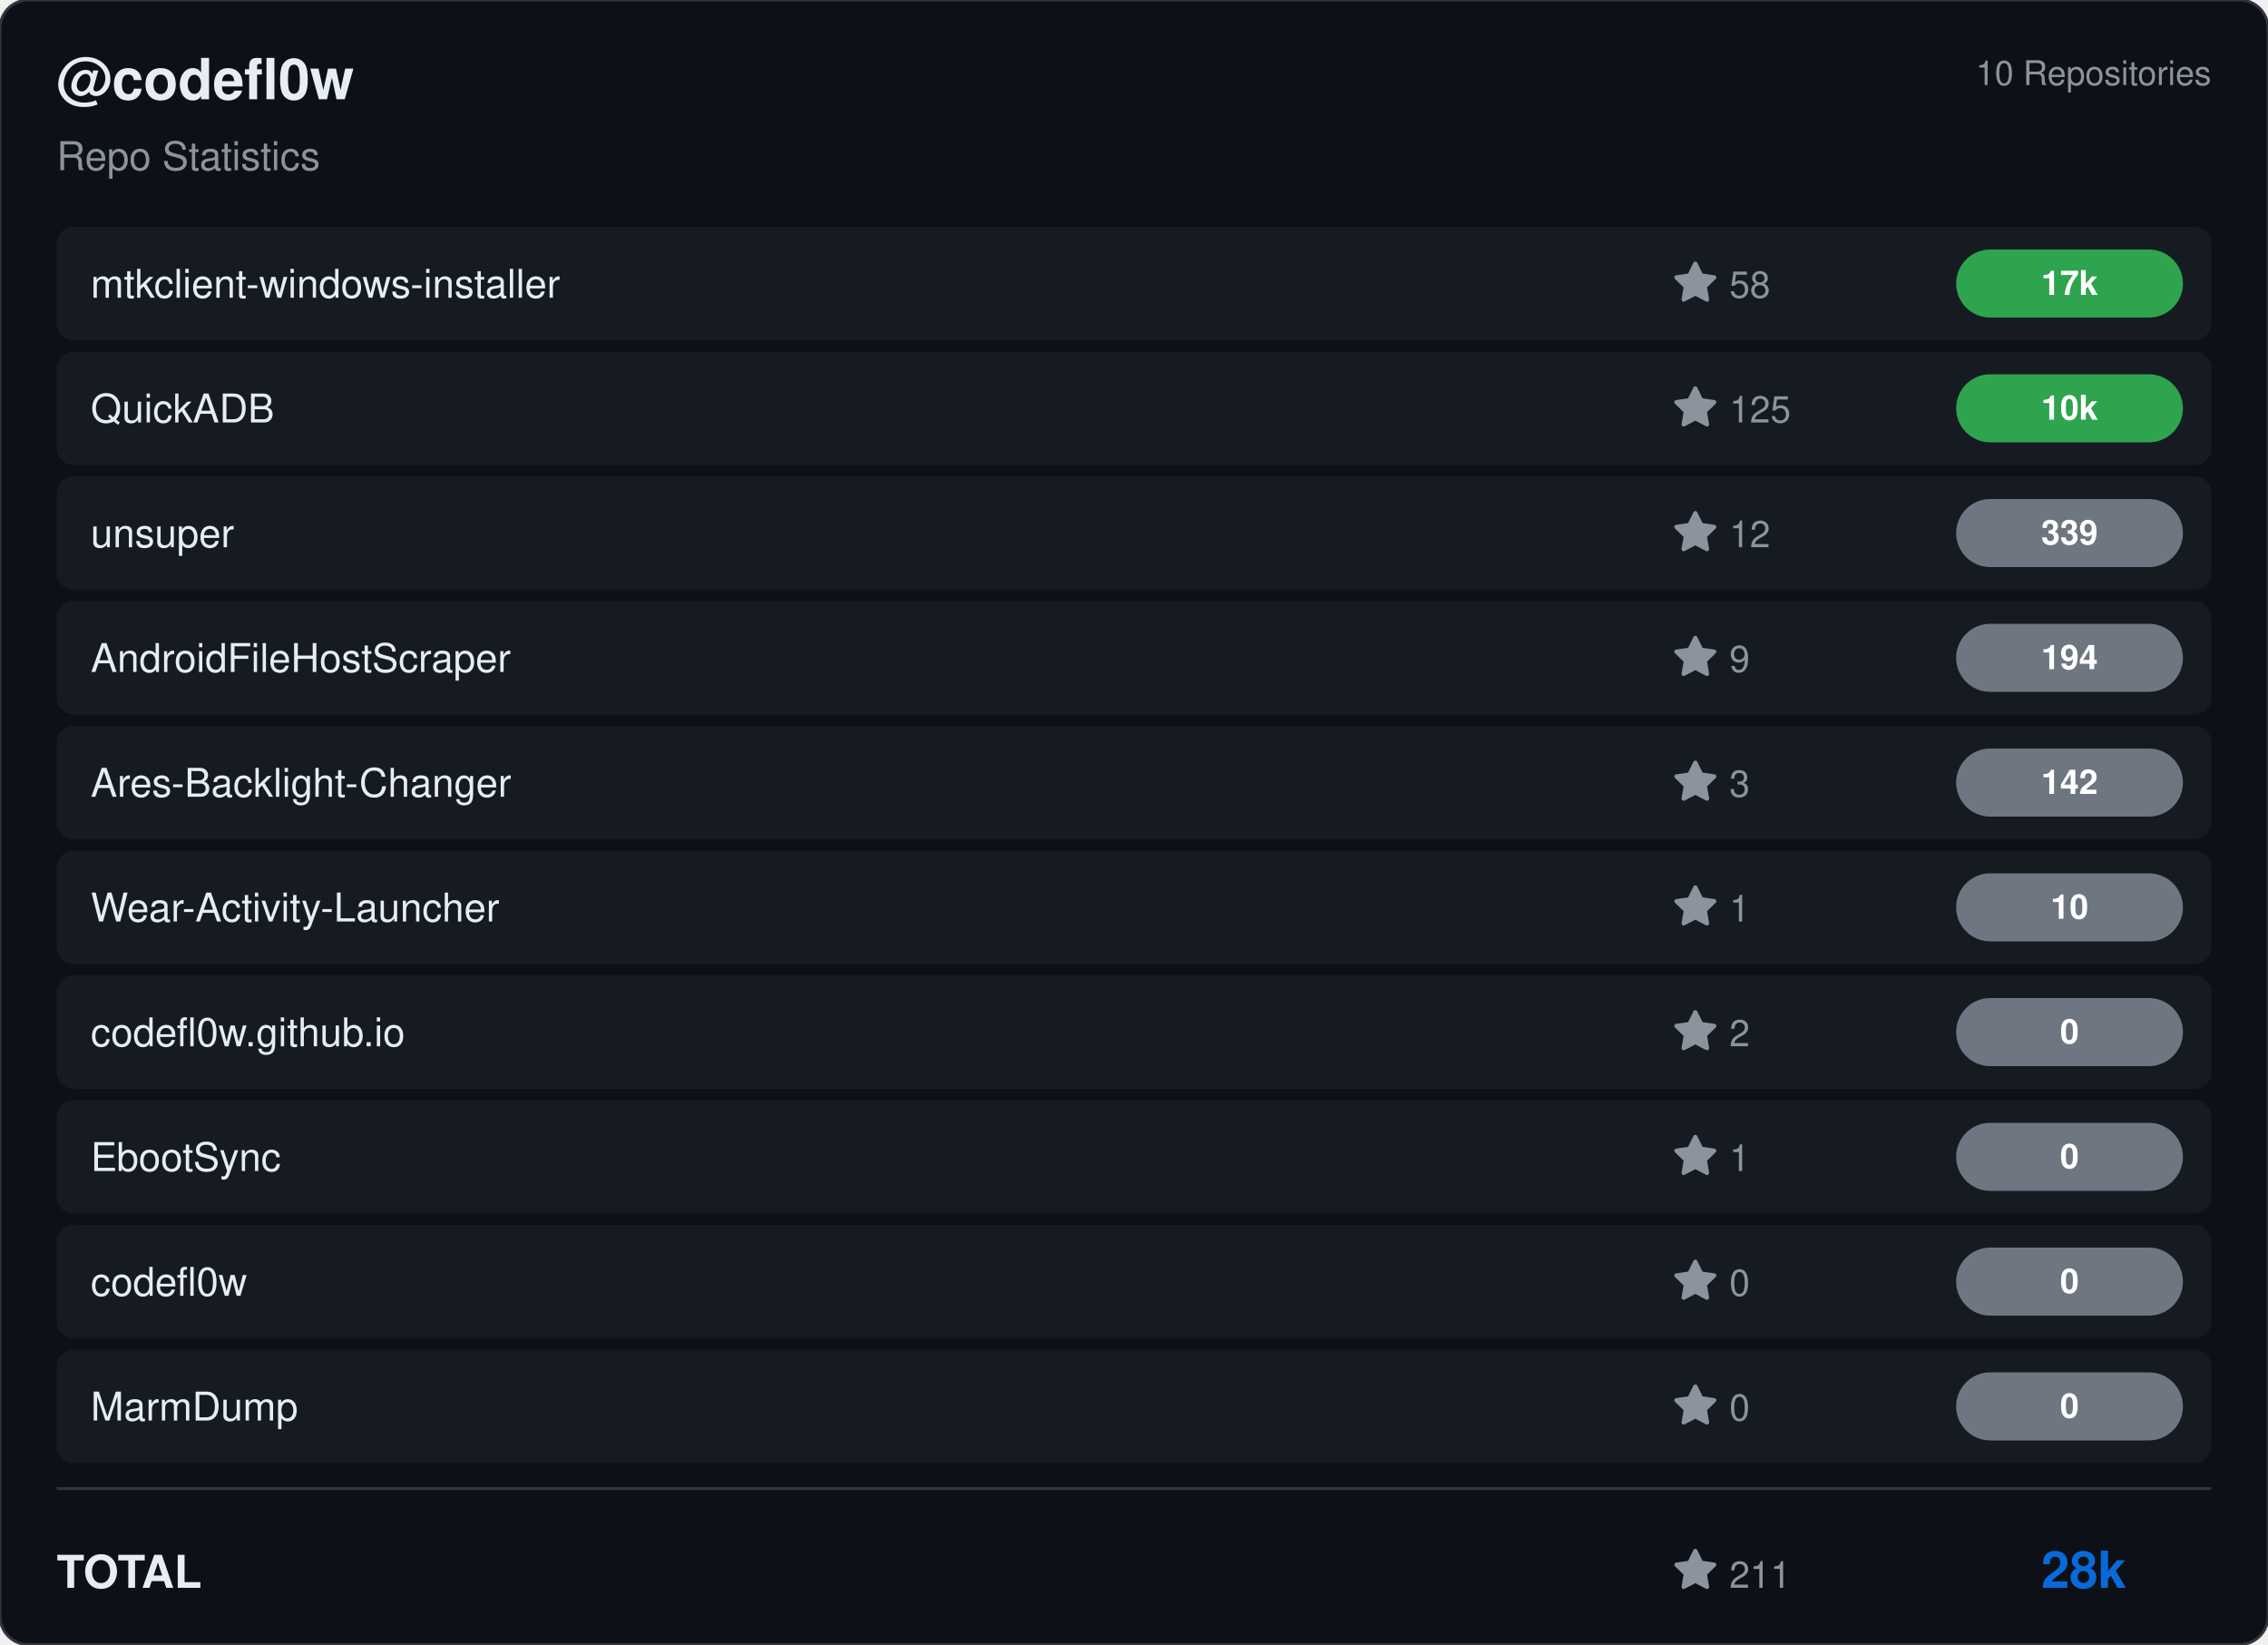
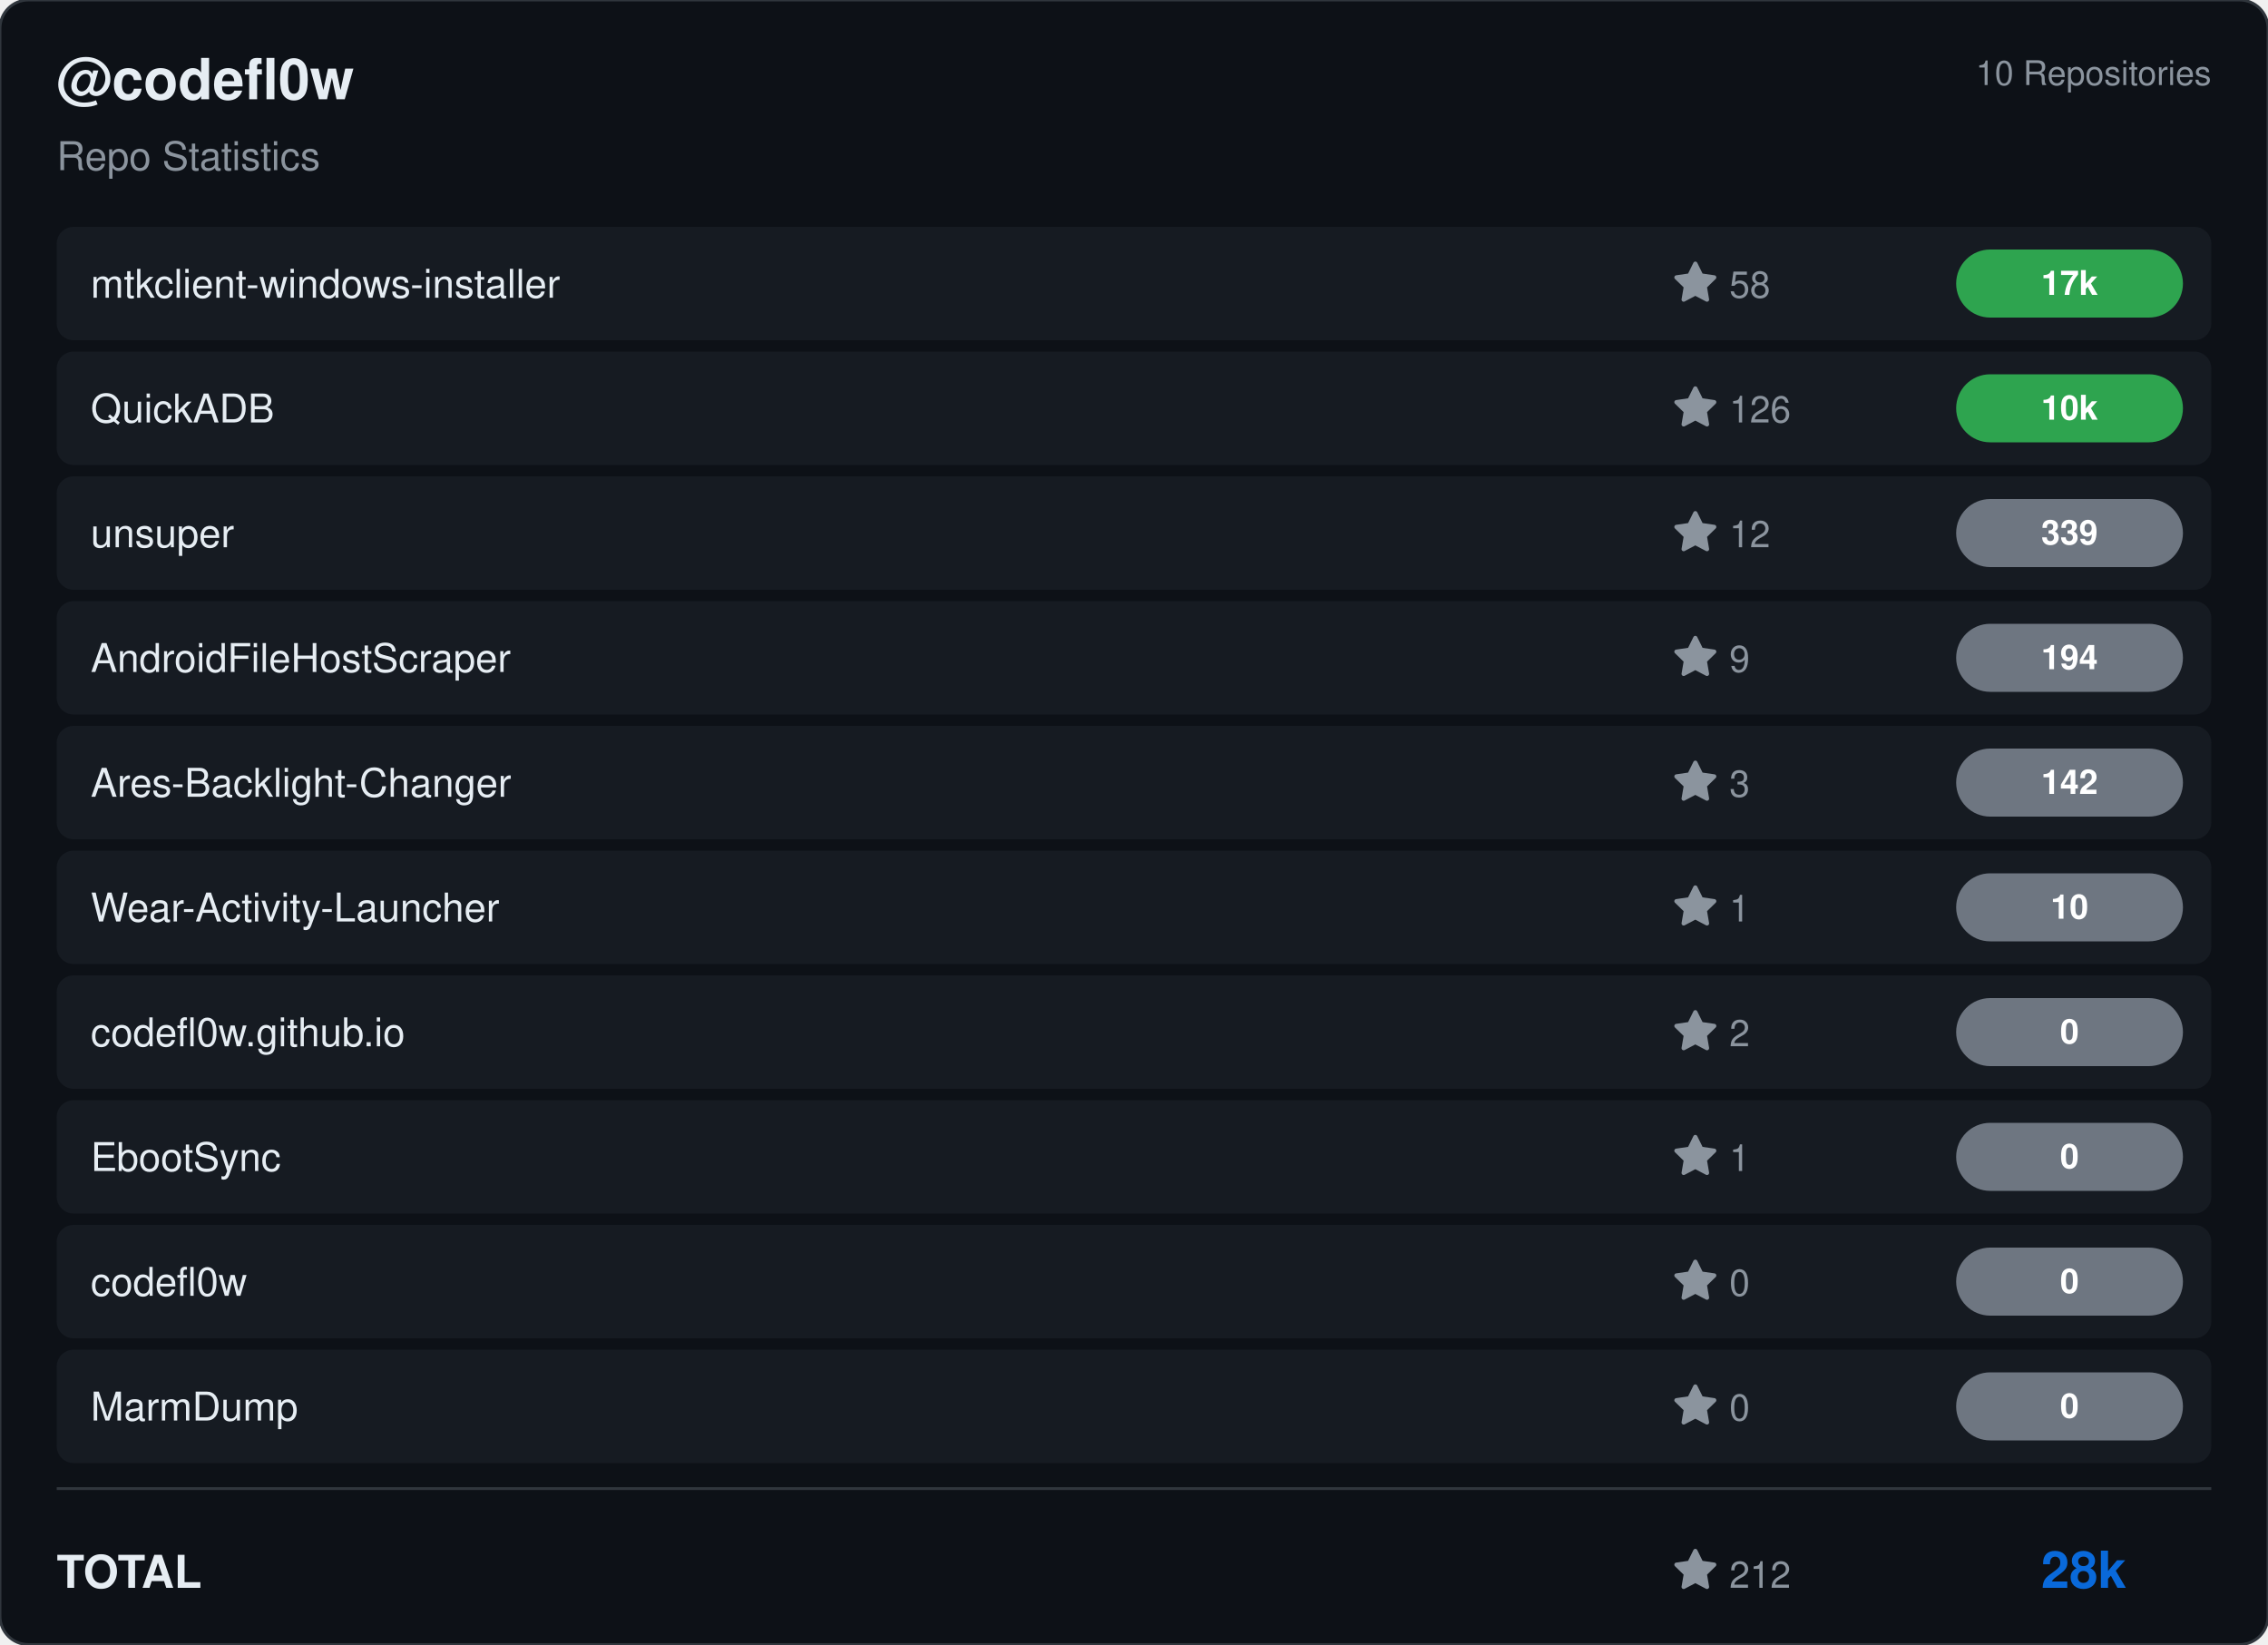
<svg xmlns="http://www.w3.org/2000/svg" viewBox="0 0 800 580" width="800" height="580">
  <rect width="800" height="580" rx="10" fill="#0d1117" stroke="#30363d" stroke-width="1" />
  <g transform="translate(20, 35)">
    <text fill="#e6edf3" font-size="20" font-family="Segoe UI, Helvetica, Arial, sans-serif" font-weight="600">@codefl0w</text>
    <text y="25" fill="#8b949e" font-size="14" font-family="Segoe UI, Helvetica, Arial, sans-serif">Repo Statistics</text>
  </g>
  <text x="780" y="30" fill="#8b949e" font-size="12" font-family="Segoe UI, Helvetica, Arial, sans-serif" text-anchor="end">10 Repositories</text>
  <rect x="20" y="80" width="760" height="40" rx="6" fill="#161b22" />
  <text x="32" y="105" fill="#e6edf3" font-size="14" font-family="Segoe UI, Helvetica, Arial, sans-serif" font-weight="500">mtkclient-windows-installer</text>
  <g transform="translate(590, 92)">
    <path d="M8 .25a.75.75 0 0 1 .673.418l1.882 3.815 4.21.612a.75.75 0 0 1 .416 1.279l-3.046 2.97.719 4.192a.751.751 0 0 1-1.088.791L8 12.347l-3.766 1.98a.75.75 0 0 1-1.088-.79l.72-4.194L.818 6.374a.75.75 0 0 1 .416-1.28l4.21-.611L7.327.668A.75.75 0 0 1 8 .25Z" fill="#8b949e" />
    <text x="20" y="13" fill="#8b949e" font-size="13" font-family="Segoe UI, Helvetica, Arial, sans-serif">58</text>
  </g>
  <rect x="690" y="88.0" width="80" height="24" rx="12" fill="#2ea44f" />
  <text x="730.0" y="104.0" fill="#ffffff" font-size="12" font-weight="bold" font-family="Segoe UI, Helvetica, Arial, sans-serif" text-anchor="middle">17k</text>
  <rect x="20" y="124" width="760" height="40" rx="6" fill="#161b22" />
  <text x="32" y="149" fill="#e6edf3" font-size="14" font-family="Segoe UI, Helvetica, Arial, sans-serif" font-weight="500">QuickADB</text>
  <g transform="translate(590, 136)">
    <path d="M8 .25a.75.75 0 0 1 .673.418l1.882 3.815 4.21.612a.75.75 0 0 1 .416 1.279l-3.046 2.97.719 4.192a.751.751 0 0 1-1.088.791L8 12.347l-3.766 1.98a.75.75 0 0 1-1.088-.79l.72-4.194L.818 6.374a.75.75 0 0 1 .416-1.28l4.21-.611L7.327.668A.75.75 0 0 1 8 .25Z" fill="#8b949e" />
-     <text x="20" y="13" fill="#8b949e" font-size="13" font-family="Segoe UI, Helvetica, Arial, sans-serif">125</text>
+     <text x="20" y="13" fill="#8b949e" font-size="13" font-family="Segoe UI, Helvetica, Arial, sans-serif">126</text>
  </g>
  <rect x="690" y="132.0" width="80" height="24" rx="12" fill="#2ea44f" />
  <text x="730.0" y="148.0" fill="#ffffff" font-size="12" font-weight="bold" font-family="Segoe UI, Helvetica, Arial, sans-serif" text-anchor="middle">10k</text>
  <rect x="20" y="168" width="760" height="40" rx="6" fill="#161b22" />
  <text x="32" y="193" fill="#e6edf3" font-size="14" font-family="Segoe UI, Helvetica, Arial, sans-serif" font-weight="500">unsuper</text>
  <g transform="translate(590, 180)">
    <path d="M8 .25a.75.75 0 0 1 .673.418l1.882 3.815 4.21.612a.75.75 0 0 1 .416 1.279l-3.046 2.97.719 4.192a.751.751 0 0 1-1.088.791L8 12.347l-3.766 1.98a.75.75 0 0 1-1.088-.79l.72-4.194L.818 6.374a.75.75 0 0 1 .416-1.28l4.21-.611L7.327.668A.75.75 0 0 1 8 .25Z" fill="#8b949e" />
    <text x="20" y="13" fill="#8b949e" font-size="13" font-family="Segoe UI, Helvetica, Arial, sans-serif">12</text>
  </g>
  <rect x="690" y="176.0" width="80" height="24" rx="12" fill="#6e7681" />
  <text x="730.0" y="192.0" fill="#ffffff" font-size="12" font-weight="bold" font-family="Segoe UI, Helvetica, Arial, sans-serif" text-anchor="middle">339</text>
  <rect x="20" y="212" width="760" height="40" rx="6" fill="#161b22" />
  <text x="32" y="237" fill="#e6edf3" font-size="14" font-family="Segoe UI, Helvetica, Arial, sans-serif" font-weight="500">AndroidFileHostScraper</text>
  <g transform="translate(590, 224)">
    <path d="M8 .25a.75.75 0 0 1 .673.418l1.882 3.815 4.21.612a.75.75 0 0 1 .416 1.279l-3.046 2.97.719 4.192a.751.751 0 0 1-1.088.791L8 12.347l-3.766 1.98a.75.75 0 0 1-1.088-.79l.72-4.194L.818 6.374a.75.75 0 0 1 .416-1.28l4.21-.611L7.327.668A.75.75 0 0 1 8 .25Z" fill="#8b949e" />
    <text x="20" y="13" fill="#8b949e" font-size="13" font-family="Segoe UI, Helvetica, Arial, sans-serif">9</text>
  </g>
  <rect x="690" y="220.0" width="80" height="24" rx="12" fill="#6e7681" />
  <text x="730.0" y="236.0" fill="#ffffff" font-size="12" font-weight="bold" font-family="Segoe UI, Helvetica, Arial, sans-serif" text-anchor="middle">194</text>
  <rect x="20" y="256" width="760" height="40" rx="6" fill="#161b22" />
  <text x="32" y="281" fill="#e6edf3" font-size="14" font-family="Segoe UI, Helvetica, Arial, sans-serif" font-weight="500">Ares-Backlight-Changer</text>
  <g transform="translate(590, 268)">
    <path d="M8 .25a.75.75 0 0 1 .673.418l1.882 3.815 4.21.612a.75.75 0 0 1 .416 1.279l-3.046 2.97.719 4.192a.751.751 0 0 1-1.088.791L8 12.347l-3.766 1.98a.75.75 0 0 1-1.088-.79l.72-4.194L.818 6.374a.75.75 0 0 1 .416-1.28l4.21-.611L7.327.668A.75.75 0 0 1 8 .25Z" fill="#8b949e" />
    <text x="20" y="13" fill="#8b949e" font-size="13" font-family="Segoe UI, Helvetica, Arial, sans-serif">3</text>
  </g>
  <rect x="690" y="264.0" width="80" height="24" rx="12" fill="#6e7681" />
  <text x="730.0" y="280.0" fill="#ffffff" font-size="12" font-weight="bold" font-family="Segoe UI, Helvetica, Arial, sans-serif" text-anchor="middle">142</text>
  <rect x="20" y="300" width="760" height="40" rx="6" fill="#161b22" />
  <text x="32" y="325" fill="#e6edf3" font-size="14" font-family="Segoe UI, Helvetica, Arial, sans-serif" font-weight="500">Wear-Activity-Launcher</text>
  <g transform="translate(590, 312)">
    <path d="M8 .25a.75.75 0 0 1 .673.418l1.882 3.815 4.21.612a.75.75 0 0 1 .416 1.279l-3.046 2.97.719 4.192a.751.751 0 0 1-1.088.791L8 12.347l-3.766 1.98a.75.75 0 0 1-1.088-.79l.72-4.194L.818 6.374a.75.75 0 0 1 .416-1.28l4.21-.611L7.327.668A.75.75 0 0 1 8 .25Z" fill="#8b949e" />
    <text x="20" y="13" fill="#8b949e" font-size="13" font-family="Segoe UI, Helvetica, Arial, sans-serif">1</text>
  </g>
  <rect x="690" y="308.0" width="80" height="24" rx="12" fill="#6e7681" />
  <text x="730.0" y="324.0" fill="#ffffff" font-size="12" font-weight="bold" font-family="Segoe UI, Helvetica, Arial, sans-serif" text-anchor="middle">10</text>
  <rect x="20" y="344" width="760" height="40" rx="6" fill="#161b22" />
  <text x="32" y="369" fill="#e6edf3" font-size="14" font-family="Segoe UI, Helvetica, Arial, sans-serif" font-weight="500">codefl0w.github.io</text>
  <g transform="translate(590, 356)">
    <path d="M8 .25a.75.75 0 0 1 .673.418l1.882 3.815 4.21.612a.75.75 0 0 1 .416 1.279l-3.046 2.97.719 4.192a.751.751 0 0 1-1.088.791L8 12.347l-3.766 1.98a.75.75 0 0 1-1.088-.79l.72-4.194L.818 6.374a.75.75 0 0 1 .416-1.28l4.21-.611L7.327.668A.75.75 0 0 1 8 .25Z" fill="#8b949e" />
    <text x="20" y="13" fill="#8b949e" font-size="13" font-family="Segoe UI, Helvetica, Arial, sans-serif">2</text>
  </g>
  <rect x="690" y="352.0" width="80" height="24" rx="12" fill="#6e7681" />
  <text x="730.0" y="368.0" fill="#ffffff" font-size="12" font-weight="bold" font-family="Segoe UI, Helvetica, Arial, sans-serif" text-anchor="middle">0</text>
  <rect x="20" y="388" width="760" height="40" rx="6" fill="#161b22" />
  <text x="32" y="413" fill="#e6edf3" font-size="14" font-family="Segoe UI, Helvetica, Arial, sans-serif" font-weight="500">EbootSync</text>
  <g transform="translate(590, 400)">
    <path d="M8 .25a.75.75 0 0 1 .673.418l1.882 3.815 4.21.612a.75.75 0 0 1 .416 1.279l-3.046 2.97.719 4.192a.751.751 0 0 1-1.088.791L8 12.347l-3.766 1.98a.75.75 0 0 1-1.088-.79l.72-4.194L.818 6.374a.75.75 0 0 1 .416-1.28l4.21-.611L7.327.668A.75.75 0 0 1 8 .25Z" fill="#8b949e" />
    <text x="20" y="13" fill="#8b949e" font-size="13" font-family="Segoe UI, Helvetica, Arial, sans-serif">1</text>
  </g>
  <rect x="690" y="396.0" width="80" height="24" rx="12" fill="#6e7681" />
  <text x="730.0" y="412.0" fill="#ffffff" font-size="12" font-weight="bold" font-family="Segoe UI, Helvetica, Arial, sans-serif" text-anchor="middle">0</text>
  <rect x="20" y="432" width="760" height="40" rx="6" fill="#161b22" />
  <text x="32" y="457" fill="#e6edf3" font-size="14" font-family="Segoe UI, Helvetica, Arial, sans-serif" font-weight="500">codefl0w</text>
  <g transform="translate(590, 444)">
    <path d="M8 .25a.75.75 0 0 1 .673.418l1.882 3.815 4.21.612a.75.75 0 0 1 .416 1.279l-3.046 2.97.719 4.192a.751.751 0 0 1-1.088.791L8 12.347l-3.766 1.98a.75.75 0 0 1-1.088-.79l.72-4.194L.818 6.374a.75.75 0 0 1 .416-1.28l4.21-.611L7.327.668A.75.75 0 0 1 8 .25Z" fill="#8b949e" />
    <text x="20" y="13" fill="#8b949e" font-size="13" font-family="Segoe UI, Helvetica, Arial, sans-serif">0</text>
  </g>
  <rect x="690" y="440.0" width="80" height="24" rx="12" fill="#6e7681" />
  <text x="730.0" y="456.0" fill="#ffffff" font-size="12" font-weight="bold" font-family="Segoe UI, Helvetica, Arial, sans-serif" text-anchor="middle">0</text>
  <rect x="20" y="476" width="760" height="40" rx="6" fill="#161b22" />
  <text x="32" y="501" fill="#e6edf3" font-size="14" font-family="Segoe UI, Helvetica, Arial, sans-serif" font-weight="500">MarmDump</text>
  <g transform="translate(590, 488)">
    <path d="M8 .25a.75.75 0 0 1 .673.418l1.882 3.815 4.21.612a.75.75 0 0 1 .416 1.279l-3.046 2.97.719 4.192a.751.751 0 0 1-1.088.791L8 12.347l-3.766 1.98a.75.75 0 0 1-1.088-.79l.72-4.194L.818 6.374a.75.75 0 0 1 .416-1.28l4.21-.611L7.327.668A.75.75 0 0 1 8 .25Z" fill="#8b949e" />
    <text x="20" y="13" fill="#8b949e" font-size="13" font-family="Segoe UI, Helvetica, Arial, sans-serif">0</text>
  </g>
  <rect x="690" y="484.0" width="80" height="24" rx="12" fill="#6e7681" />
  <text x="730.0" y="500.0" fill="#ffffff" font-size="12" font-weight="bold" font-family="Segoe UI, Helvetica, Arial, sans-serif" text-anchor="middle">0</text>
  <line x1="20" y1="525" x2="780" y2="525" stroke="#30363d" />
  <text x="20" y="560" fill="#e6edf3" font-size="16" font-family="Segoe UI, Helvetica, Arial, sans-serif" font-weight="600">TOTAL</text>
  <g transform="translate(590, 546)">
    <path d="M8 .25a.75.75 0 0 1 .673.418l1.882 3.815 4.21.612a.75.75 0 0 1 .416 1.279l-3.046 2.97.719 4.192a.751.751 0 0 1-1.088.791L8 12.347l-3.766 1.98a.75.75 0 0 1-1.088-.79l.72-4.194L.818 6.374a.75.75 0 0 1 .416-1.28l4.21-.611L7.327.668A.75.75 0 0 1 8 .25Z" fill="#8b949e" />
-     <text x="20" y="14" fill="#8b949e" font-size="13" font-family="Segoe UI, Helvetica, Arial, sans-serif">211</text>
+     <text x="20" y="14" fill="#8b949e" font-size="13" font-family="Segoe UI, Helvetica, Arial, sans-serif">212</text>
  </g>
  <text x="750" y="560" fill="#0969da" font-size="18" font-family="Segoe UI, Helvetica, Arial, sans-serif" font-weight="bold" text-anchor="end">28k</text>
</svg>
